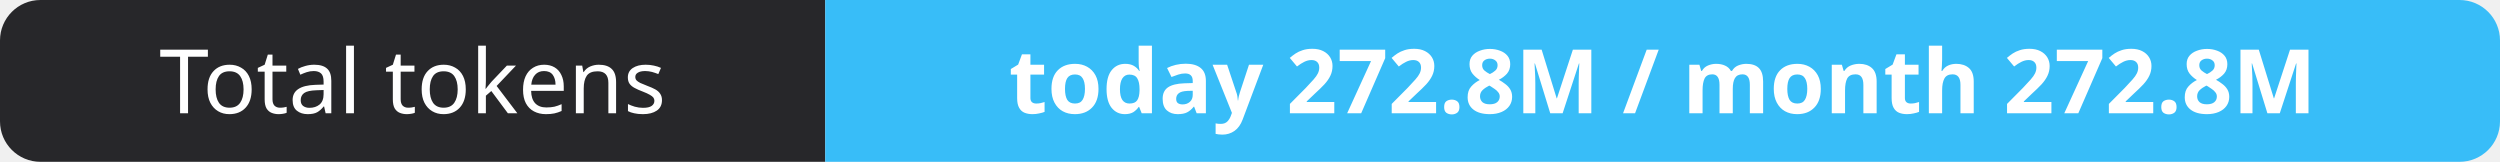
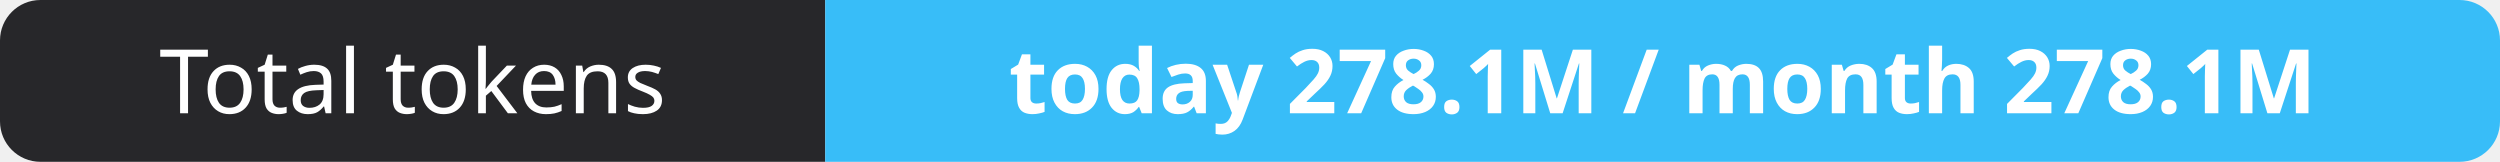
- <svg xmlns="http://www.w3.org/2000/svg" width="309" height="20" role="img" aria-label="Total tokens: today 272.8M / month 272.8M">
+ <svg xmlns="http://www.w3.org/2000/svg" width="309" height="20" role="img" aria-label="Total tokens: today 278.1M / month 278.1M">
  <clipPath id="r">
    <rect width="309" height="20" rx="5" fill="#fff" />
  </clipPath>
  <g clip-path="url(#r)">
    <rect width="102" height="20" fill="#27272a" />
    <rect x="102" width="207" height="20" fill="#38bdf8" />
  </g>
  <g fill="#fff" text-anchor="middle" font-family="Verdana,Geneva,sans-serif" font-size="11">
    <text x="51.0" y="14">Total tokens</text>
-     <text x="205.5" y="14" font-weight="700">today 272.8M / month 272.8M</text>
+     <text x="205.5" y="14" font-weight="700">today 278.1M / month 278.1M</text>
  </g>
</svg>
